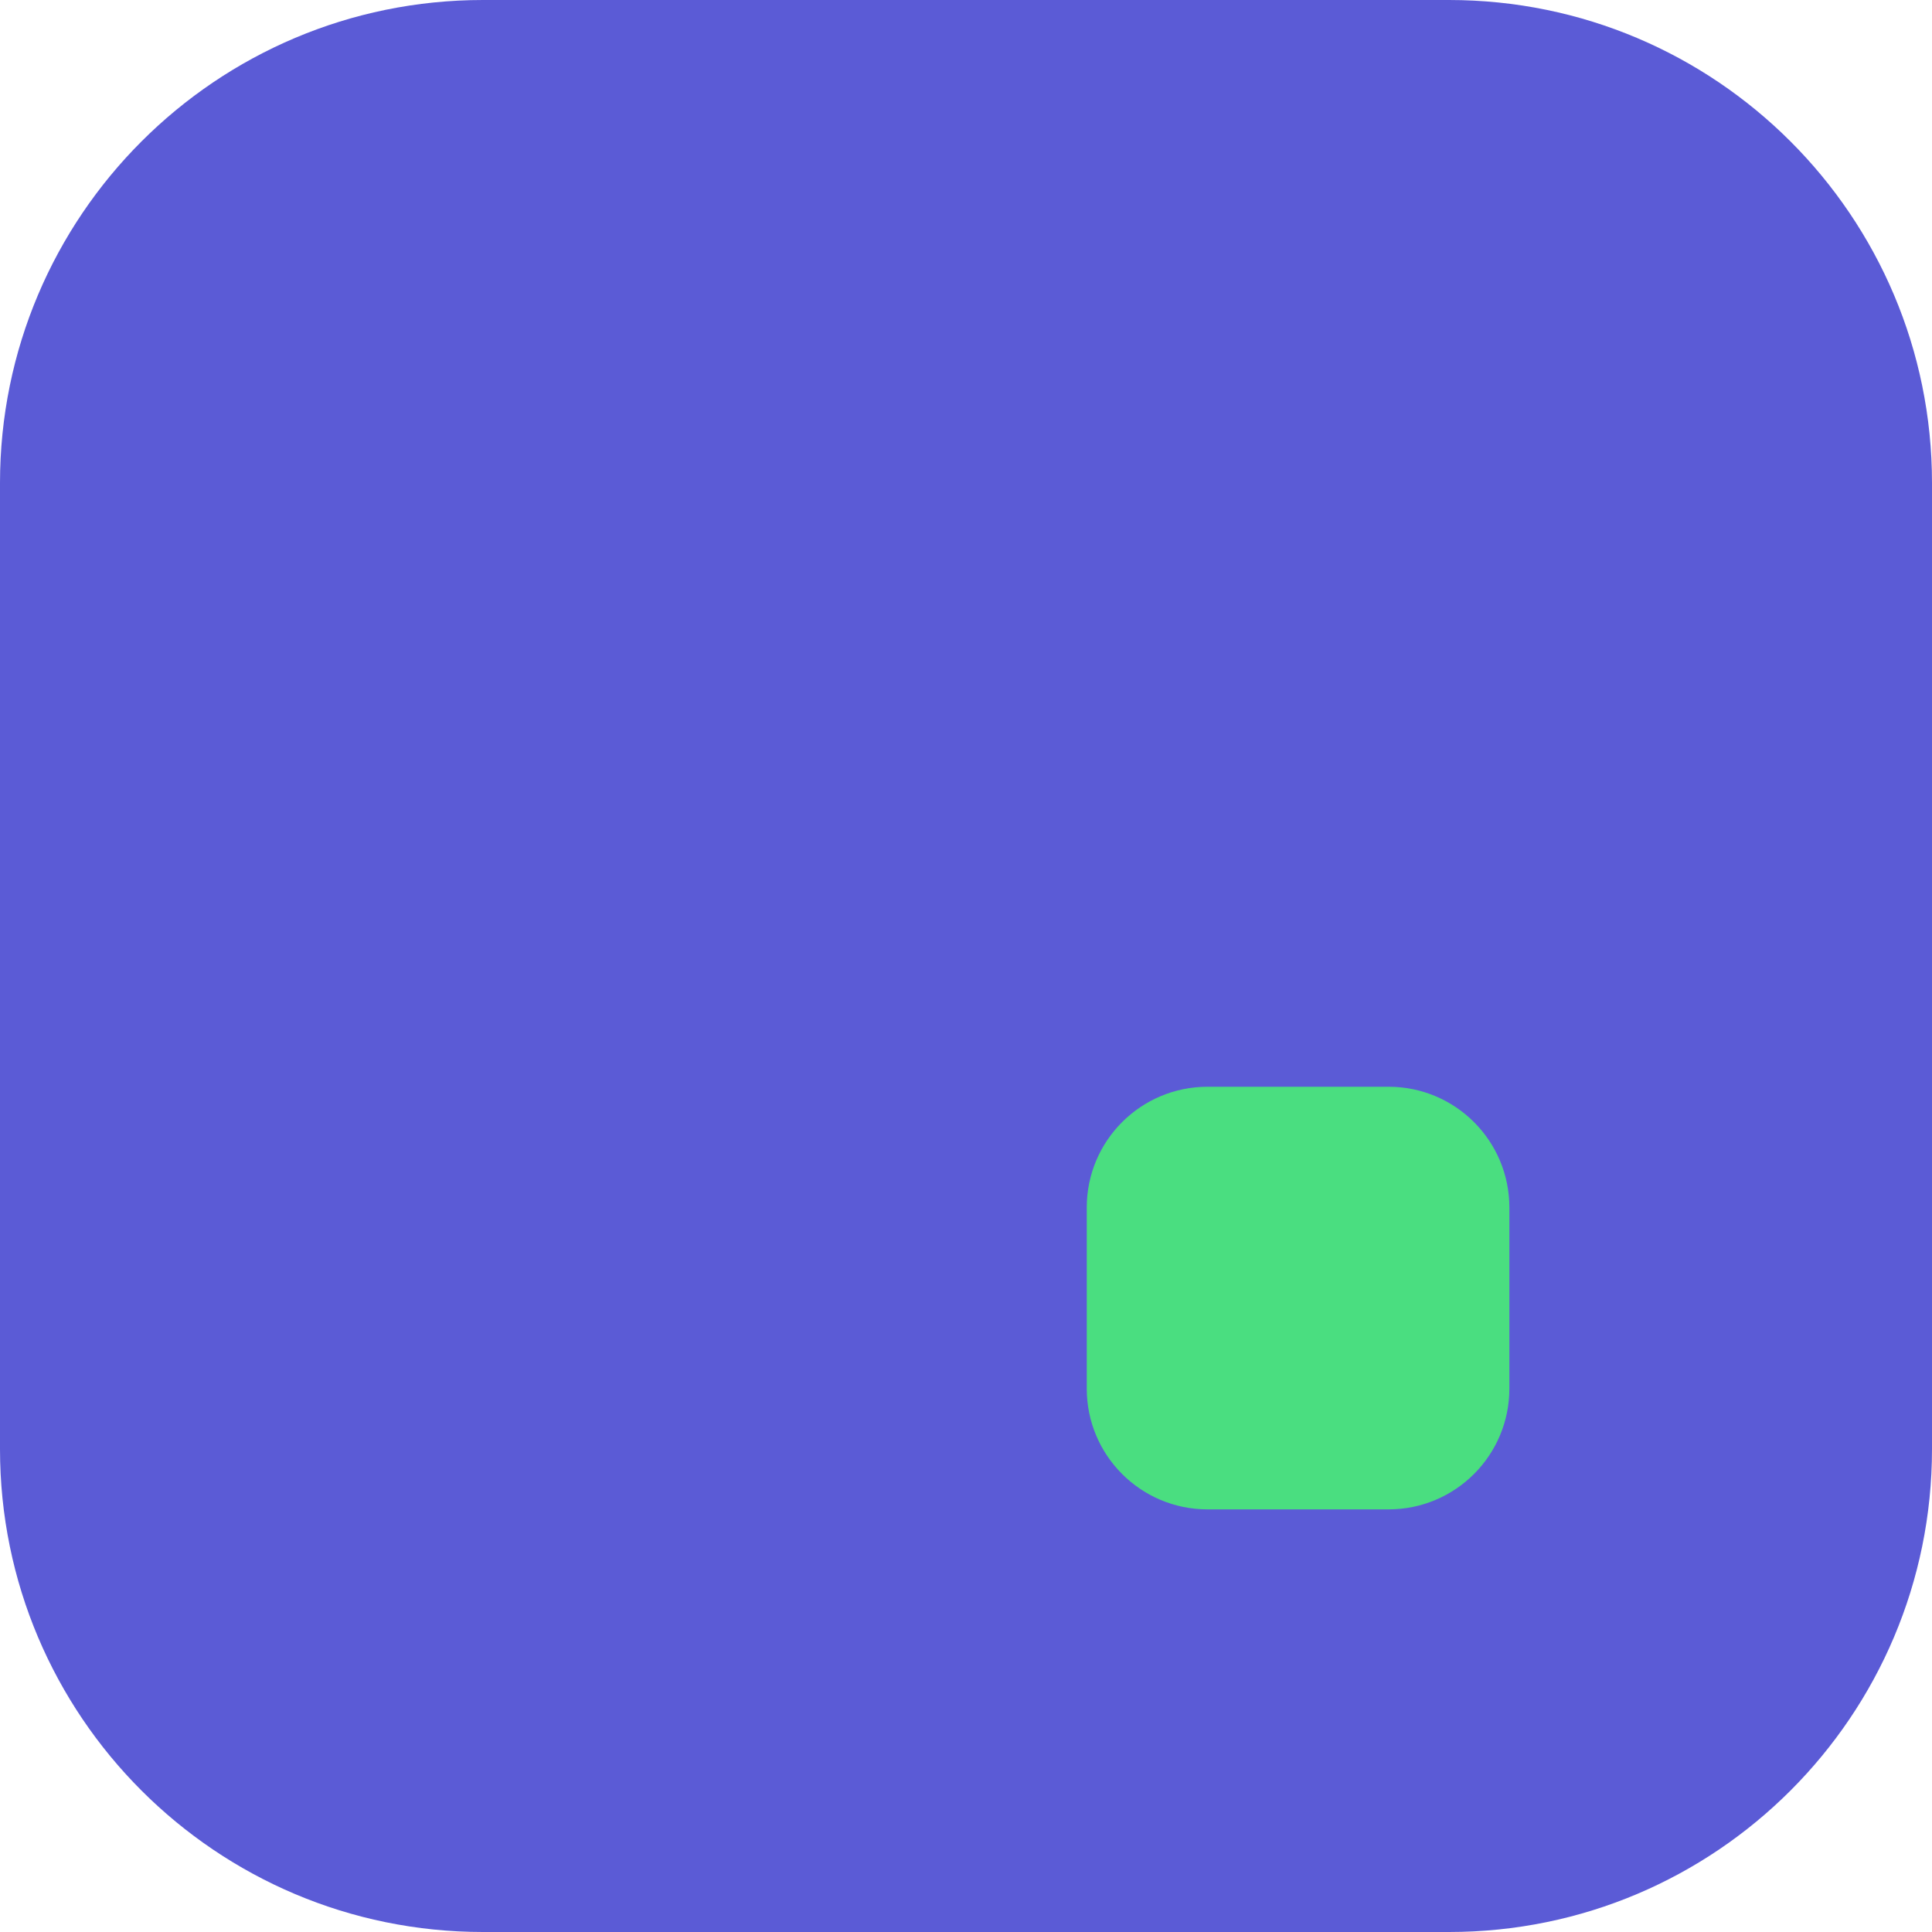
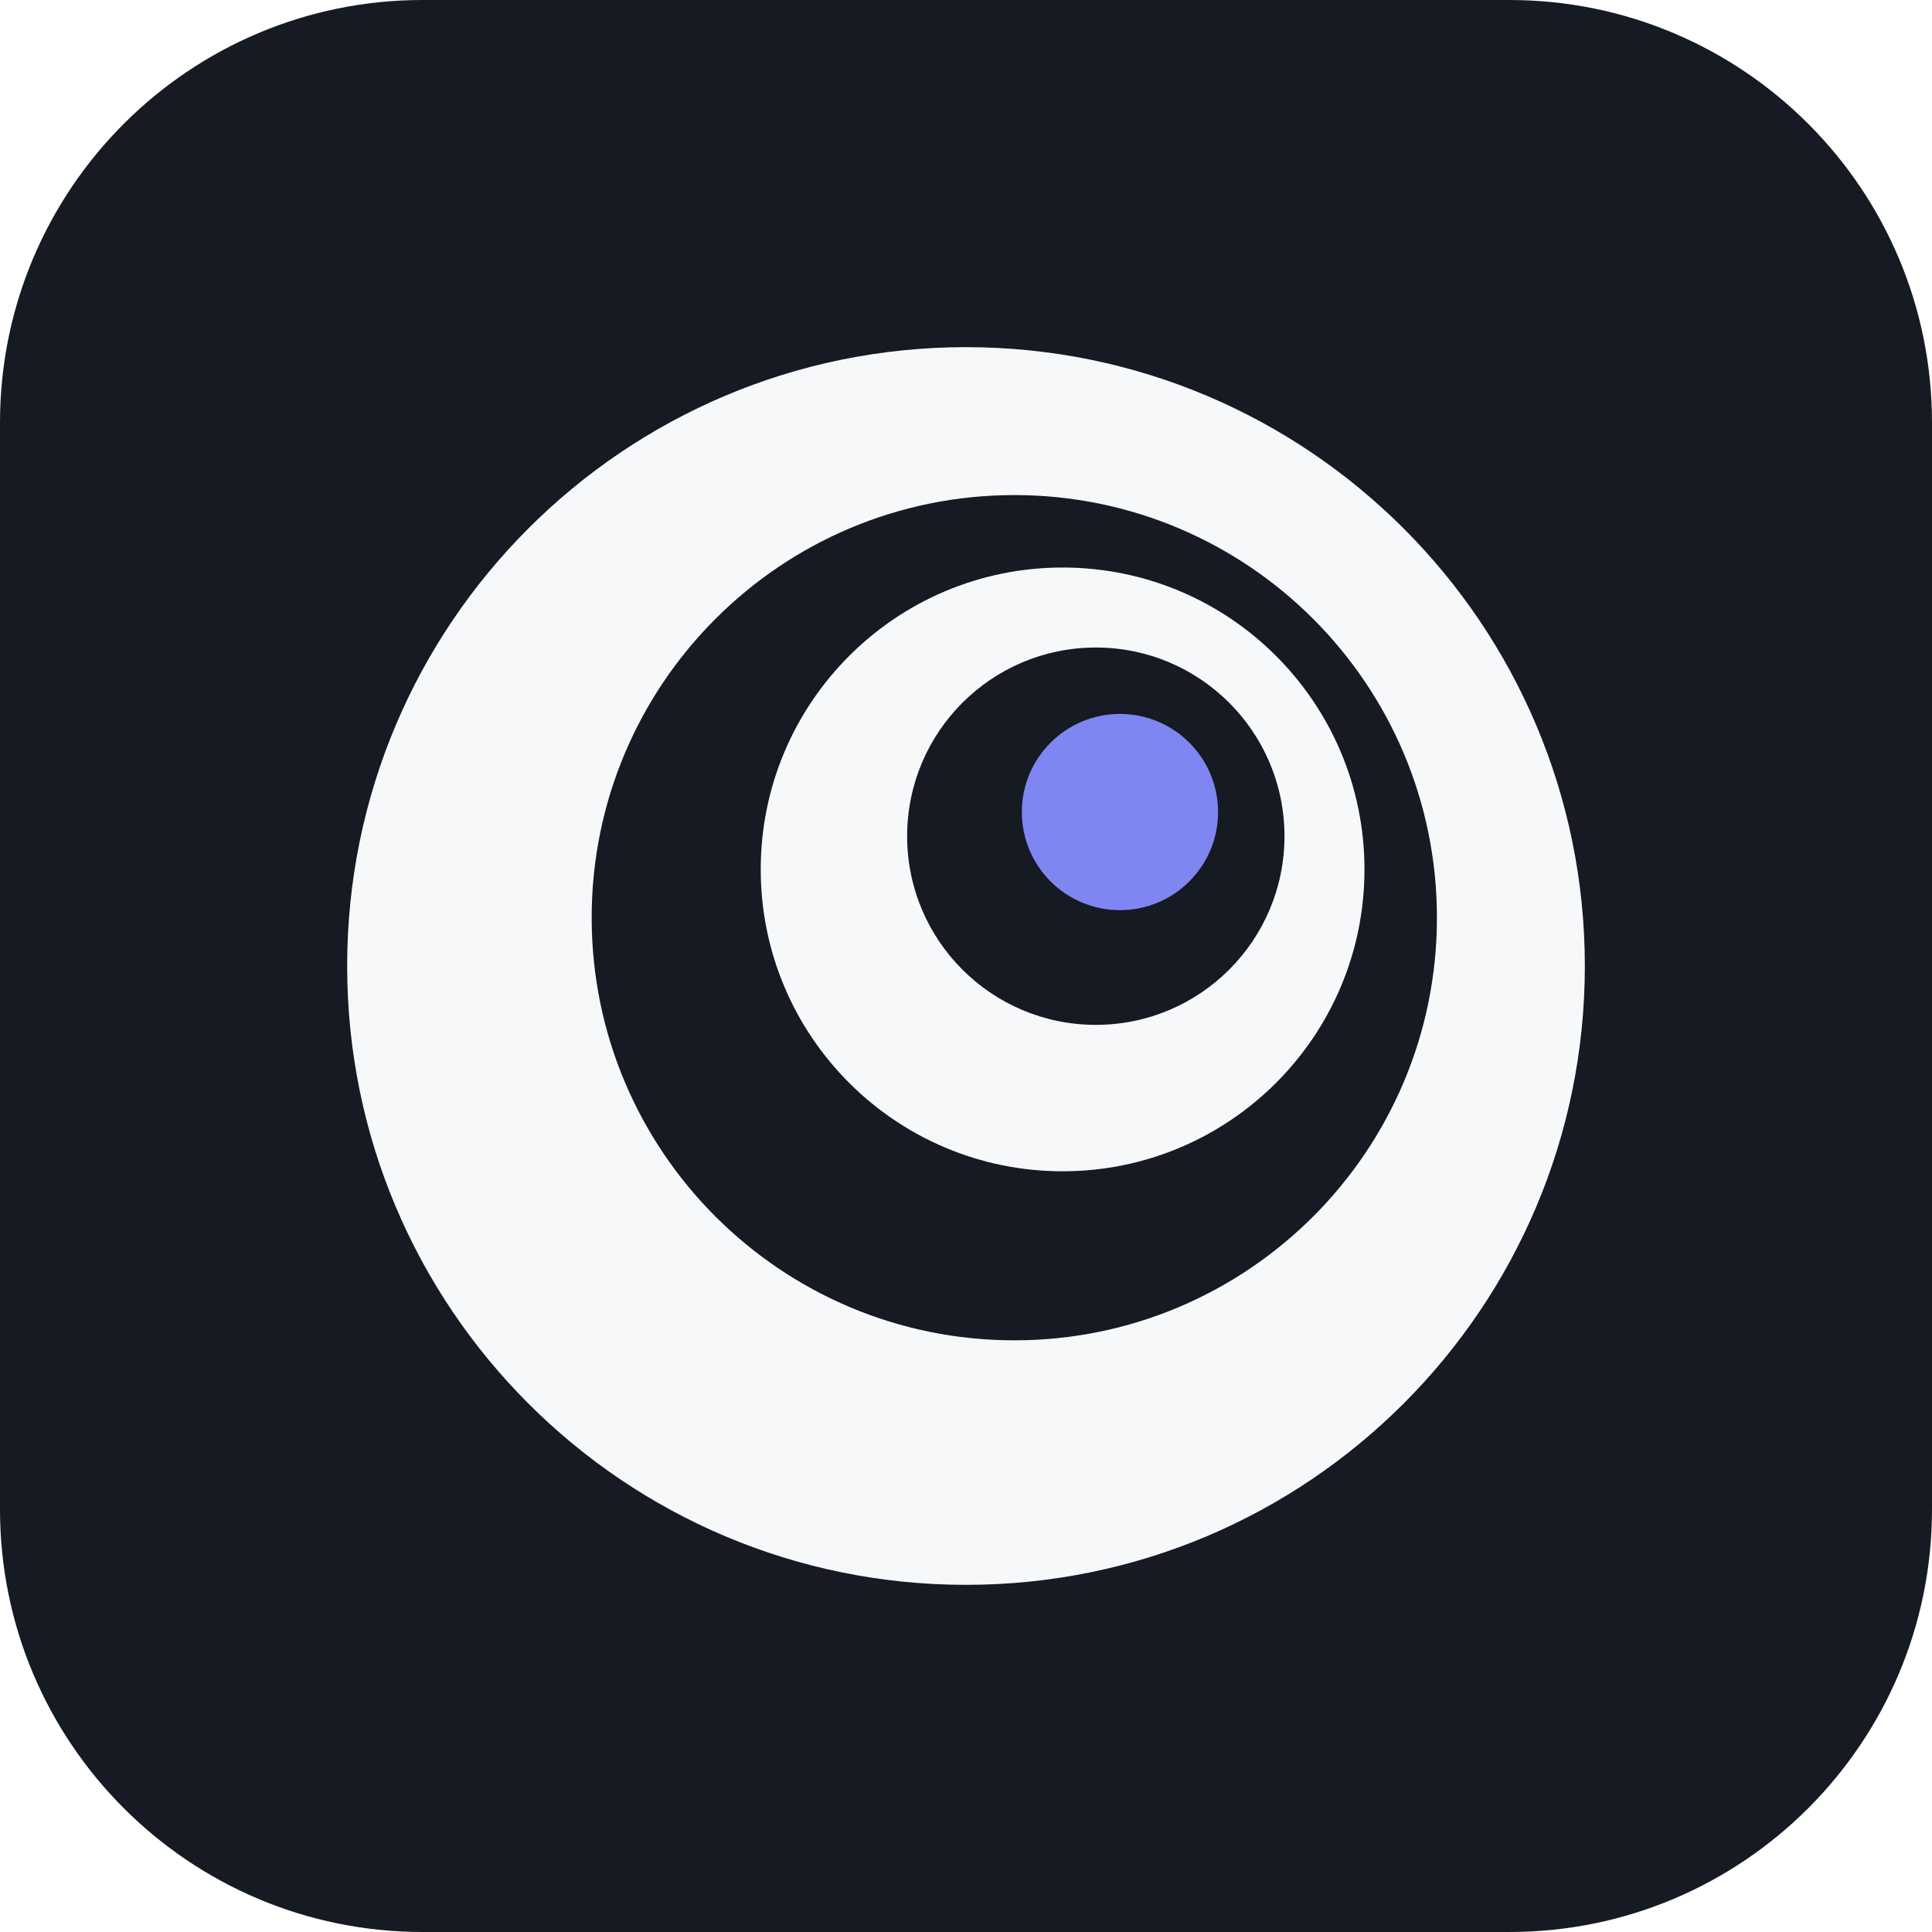
- <svg xmlns="http://www.w3.org/2000/svg" viewBox="0 0 32 32">
-   <rect width="32" height="32" rx="8" fill="#5b5bd6" />
-   <rect x="18" y="18" width="7" height="7" rx="2" fill="#4ade80" />
+ <svg xmlns="http://www.w3.org/2000/svg" viewBox="0 0 64 64" role="img" aria-label="Open Model Gateway">
+   <rect width="64" height="64" rx="14" fill="#161a22" />
+   <path d="M11.5 32A20.5 20.5 0 1 0 52.5 32A20.5 20.5 0 1 0 11.5 32ZM19.6 30.4A14 14 0 1 0 47.6 30.4A14 14 0 1 0 19.6 30.4Z" fill="#f7f8fa" fill-rule="evenodd" />
+   <path d="M25.2 28.8A10 10 0 1 0 45.2 28.8A10 10 0 1 0 25.2 28.8ZM30.05 27.7A6.25 6.25 0 1 0 42.55 27.7A6.25 6.25 0 1 0 30.05 27.7Z" fill="#f7f8fa" fill-rule="evenodd" />
+   <circle cx="37.1" cy="26.9" r="3.25" fill="#7f86f2" />
</svg>
